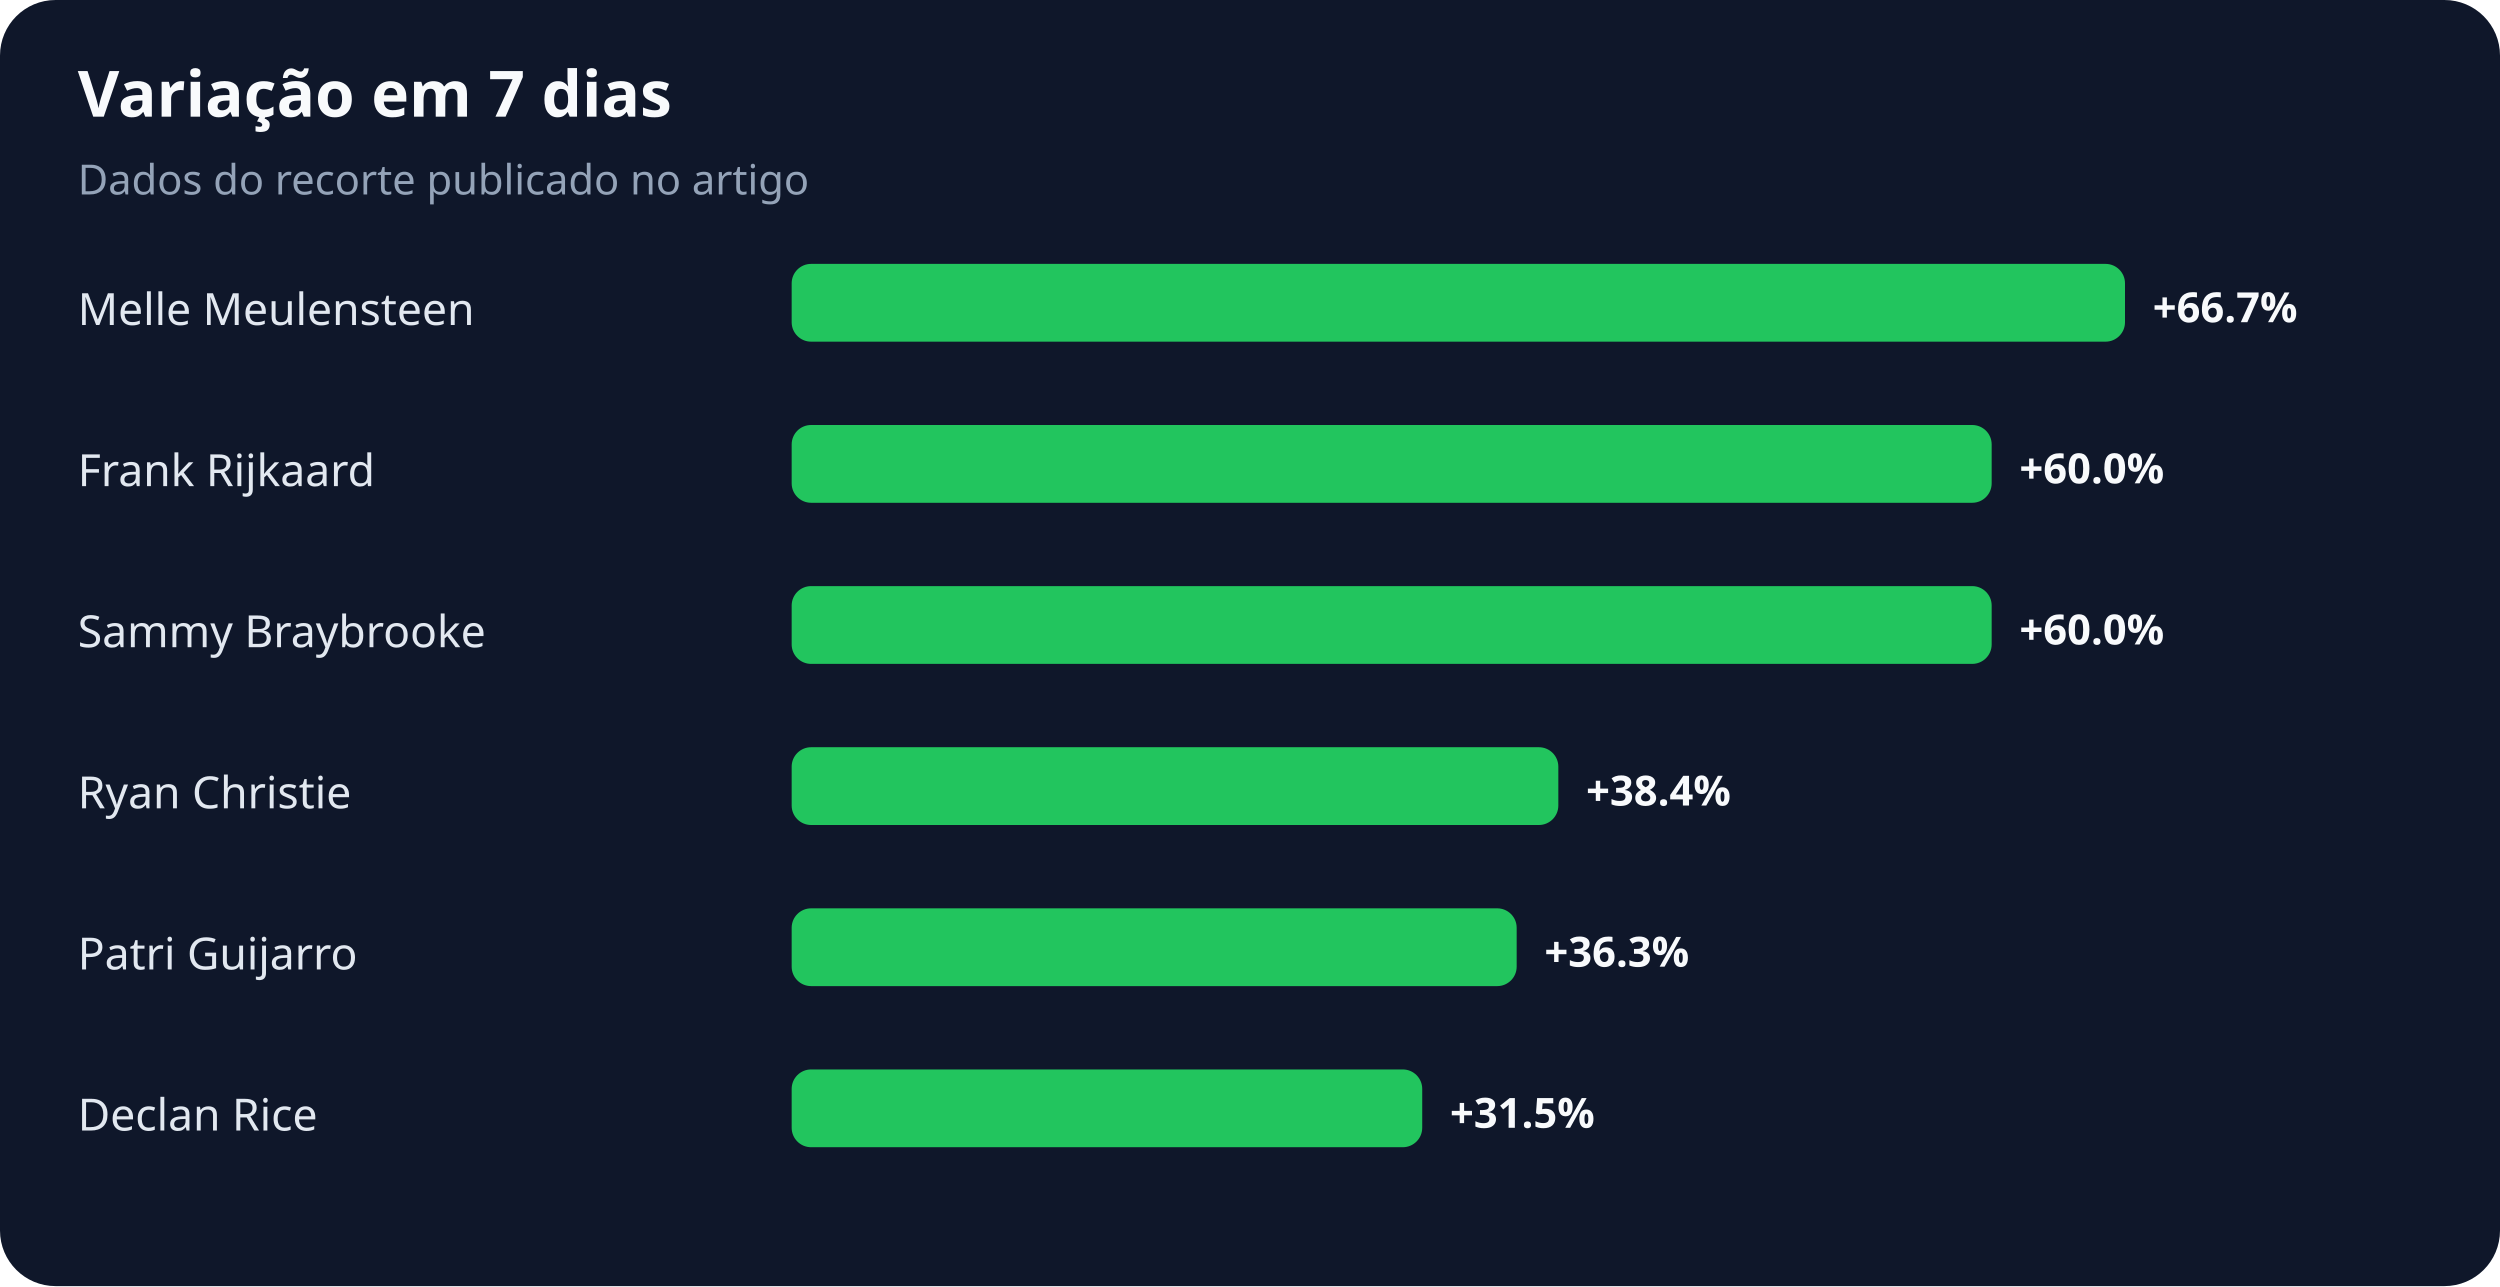
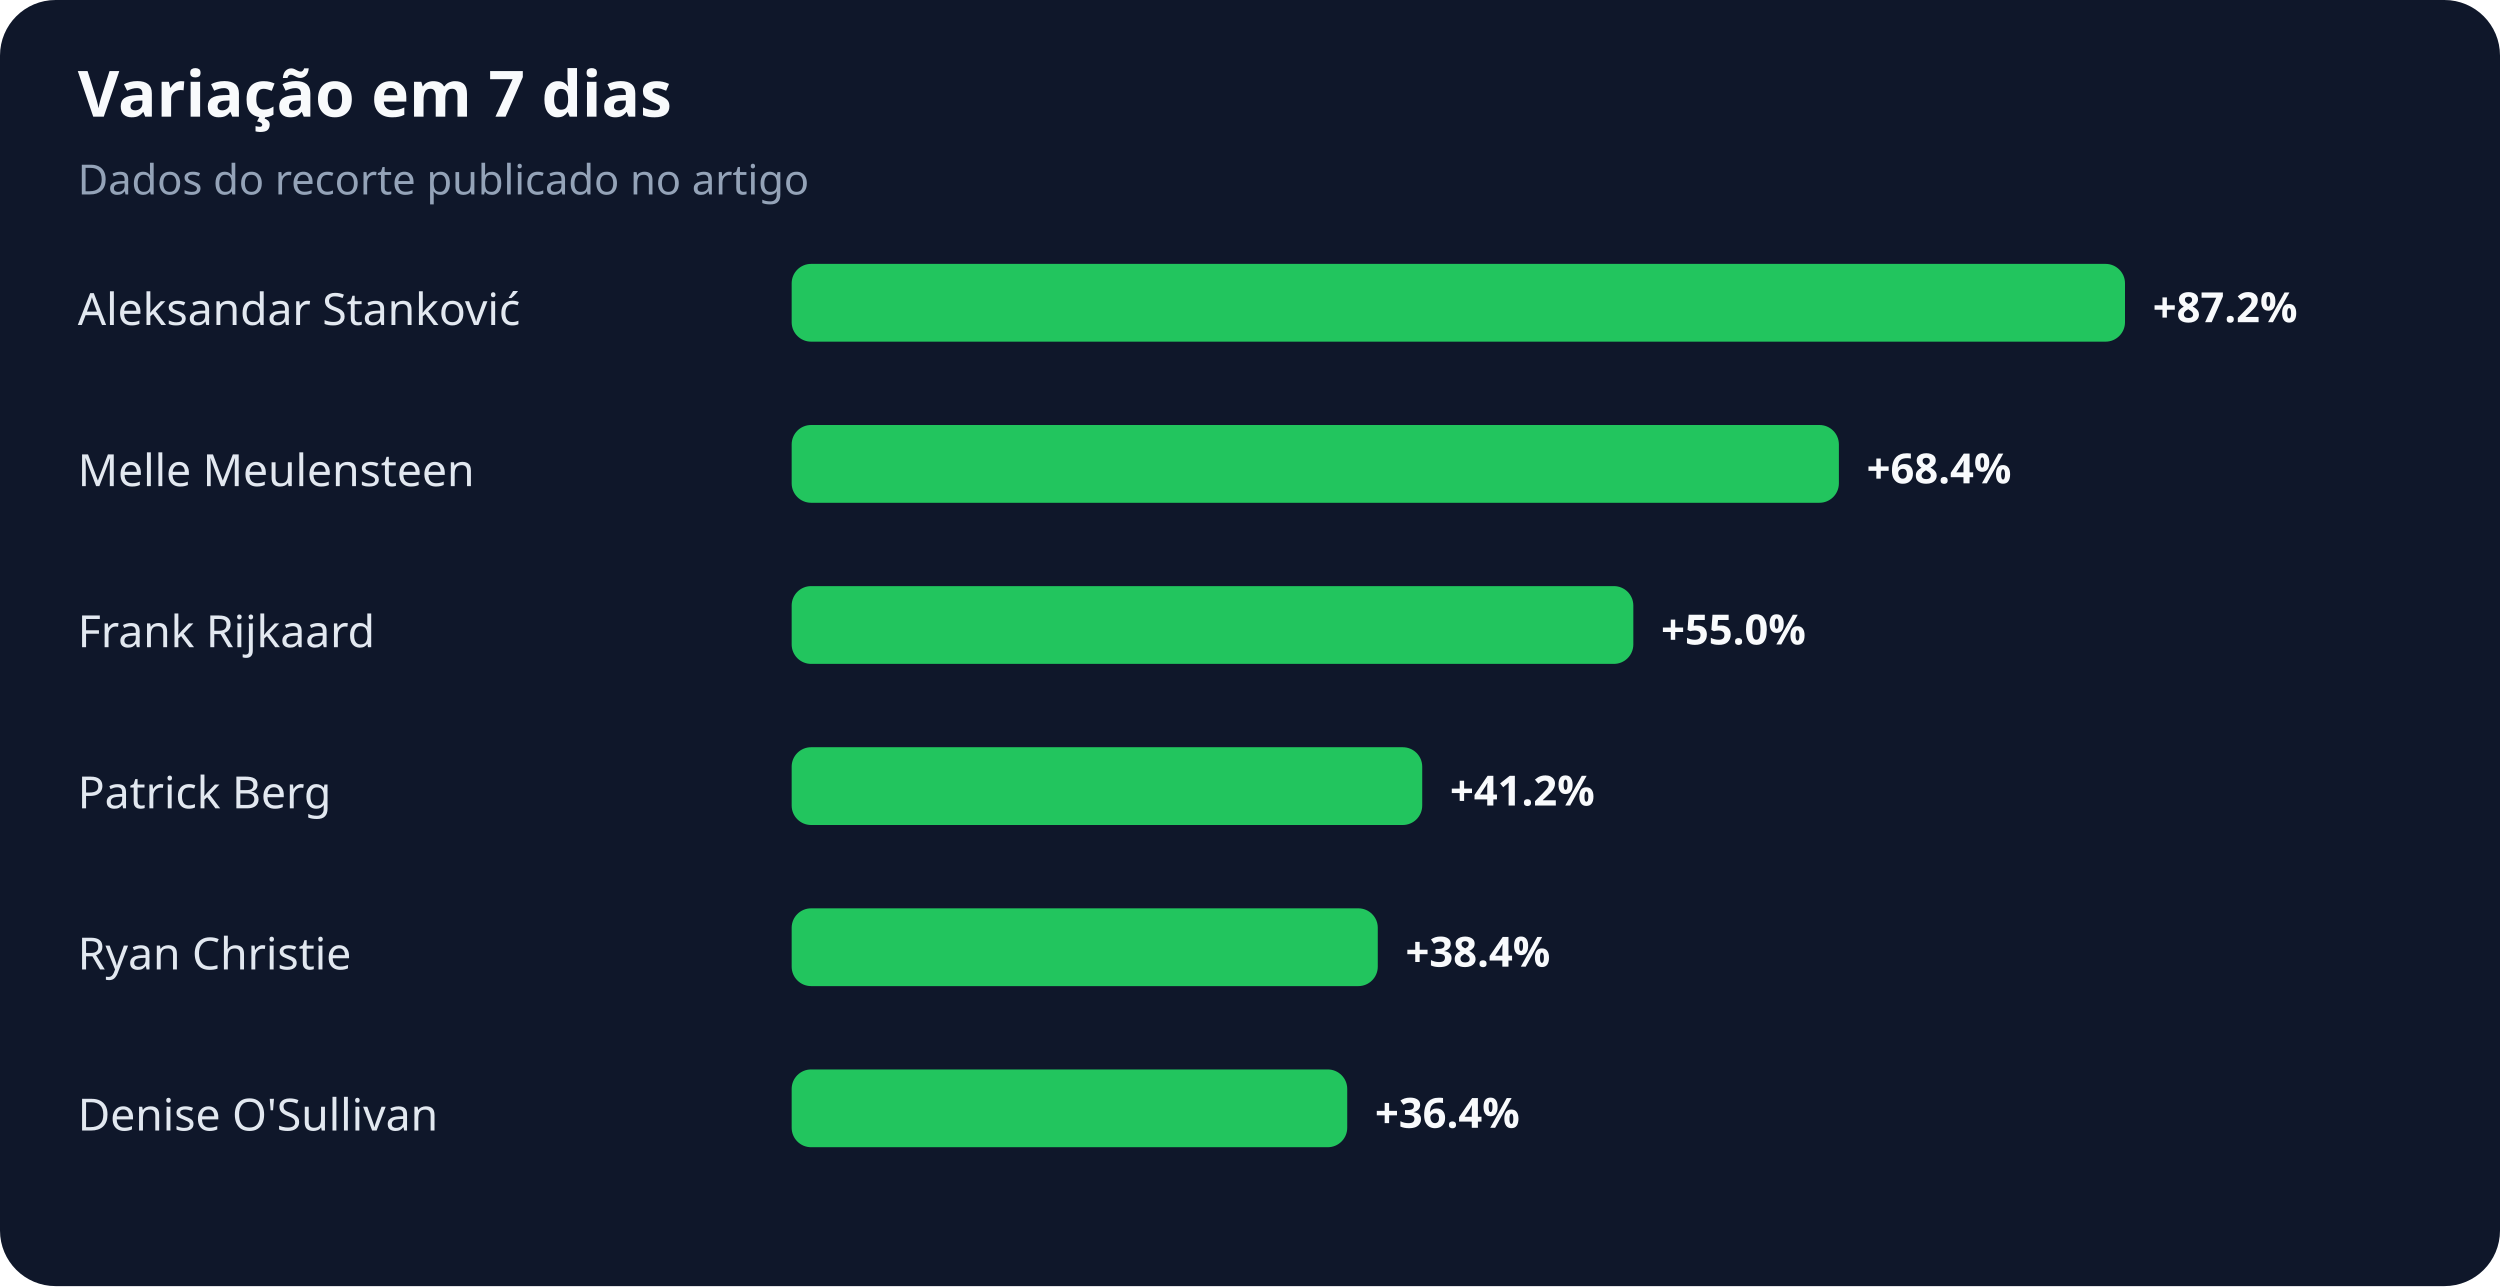
<svg xmlns="http://www.w3.org/2000/svg" width="900" height="463" viewBox="0 0 900 463" role="img" aria-labelledby="title desc">
  <rect width="100%" height="100%" rx="20" fill="#0f172a" />
  <text x="28" y="42" fill="#f8fafc" font-family="system-ui,sans-serif" font-size="23" font-weight="700">Variação em 7 dias</text>
  <text x="28" y="70" fill="#94a3b8" font-family="system-ui,sans-serif" font-size="15">Dados do recorte publicado no artigo</text>
-   <text x="28" y="117" fill="#e2e8f0" font-family="system-ui,sans-serif" font-size="16">Melle Meulensteen</text>
+   <text x="28" y="117" fill="#e2e8f0" font-family="system-ui,sans-serif" font-size="16">Aleksandar Stanković</text>
  <rect x="285" y="95" width="480" height="28" rx="7" fill="#22c55e" />
-   <text x="775" y="116" fill="#f8fafc" font-family="system-ui,sans-serif" font-size="15" font-weight="700">+66.7%</text>
-   <text x="28" y="175" fill="#e2e8f0" font-family="system-ui,sans-serif" font-size="16">Frank Rijkaard</text>
-   <rect x="285" y="153" width="432" height="28" rx="7" fill="#22c55e" />
-   <text x="727" y="174" fill="#f8fafc" font-family="system-ui,sans-serif" font-size="15" font-weight="700">+60.0%</text>
-   <text x="28" y="233" fill="#e2e8f0" font-family="system-ui,sans-serif" font-size="16">Sammy Braybrooke</text>
-   <rect x="285" y="211" width="432" height="28" rx="7" fill="#22c55e" />
-   <text x="727" y="232" fill="#f8fafc" font-family="system-ui,sans-serif" font-size="15" font-weight="700">+60.0%</text>
-   <text x="28" y="291" fill="#e2e8f0" font-family="system-ui,sans-serif" font-size="16">Ryan Christie</text>
-   <rect x="285" y="269" width="276" height="28" rx="7" fill="#22c55e" />
-   <text x="571" y="290" fill="#f8fafc" font-family="system-ui,sans-serif" font-size="15" font-weight="700">+38.4%</text>
-   <text x="28" y="349" fill="#e2e8f0" font-family="system-ui,sans-serif" font-size="16">Patri Guijarro</text>
-   <rect x="285" y="327" width="261" height="28" rx="7" fill="#22c55e" />
-   <text x="556" y="348" fill="#f8fafc" font-family="system-ui,sans-serif" font-size="15" font-weight="700">+36.3%</text>
-   <text x="28" y="407" fill="#e2e8f0" font-family="system-ui,sans-serif" font-size="16">Declan Rice</text>
-   <rect x="285" y="385" width="227" height="28" rx="7" fill="#22c55e" />
-   <text x="522" y="406" fill="#f8fafc" font-family="system-ui,sans-serif" font-size="15" font-weight="700">+31.5%</text>
+   <text x="775" y="116" fill="#f8fafc" font-family="system-ui,sans-serif" font-size="15" font-weight="700">+87.2%</text>
+   <text x="28" y="175" fill="#e2e8f0" font-family="system-ui,sans-serif" font-size="16">Melle Meulensteen</text>
+   <rect x="285" y="153" width="377" height="28" rx="7" fill="#22c55e" />
+   <text x="672" y="174" fill="#f8fafc" font-family="system-ui,sans-serif" font-size="15" font-weight="700">+68.4%</text>
+   <text x="28" y="233" fill="#e2e8f0" font-family="system-ui,sans-serif" font-size="16">Frank Rijkaard</text>
+   <rect x="285" y="211" width="303" height="28" rx="7" fill="#22c55e" />
+   <text x="598" y="232" fill="#f8fafc" font-family="system-ui,sans-serif" font-size="15" font-weight="700">+55.0%</text>
+   <text x="28" y="291" fill="#e2e8f0" font-family="system-ui,sans-serif" font-size="16">Patrick Berg</text>
+   <rect x="285" y="269" width="227" height="28" rx="7" fill="#22c55e" />
+   <text x="522" y="290" fill="#f8fafc" font-family="system-ui,sans-serif" font-size="15" font-weight="700">+41.2%</text>
+   <text x="28" y="349" fill="#e2e8f0" font-family="system-ui,sans-serif" font-size="16">Ryan Christie</text>
+   <rect x="285" y="327" width="211" height="28" rx="7" fill="#22c55e" />
+   <text x="506" y="348" fill="#f8fafc" font-family="system-ui,sans-serif" font-size="15" font-weight="700">+38.4%</text>
+   <text x="28" y="407" fill="#e2e8f0" font-family="system-ui,sans-serif" font-size="16">Denise O'Sullivan</text>
+   <rect x="285" y="385" width="200" height="28" rx="7" fill="#22c55e" />
+   <text x="495" y="406" fill="#f8fafc" font-family="system-ui,sans-serif" font-size="15" font-weight="700">+36.4%</text>
</svg>
